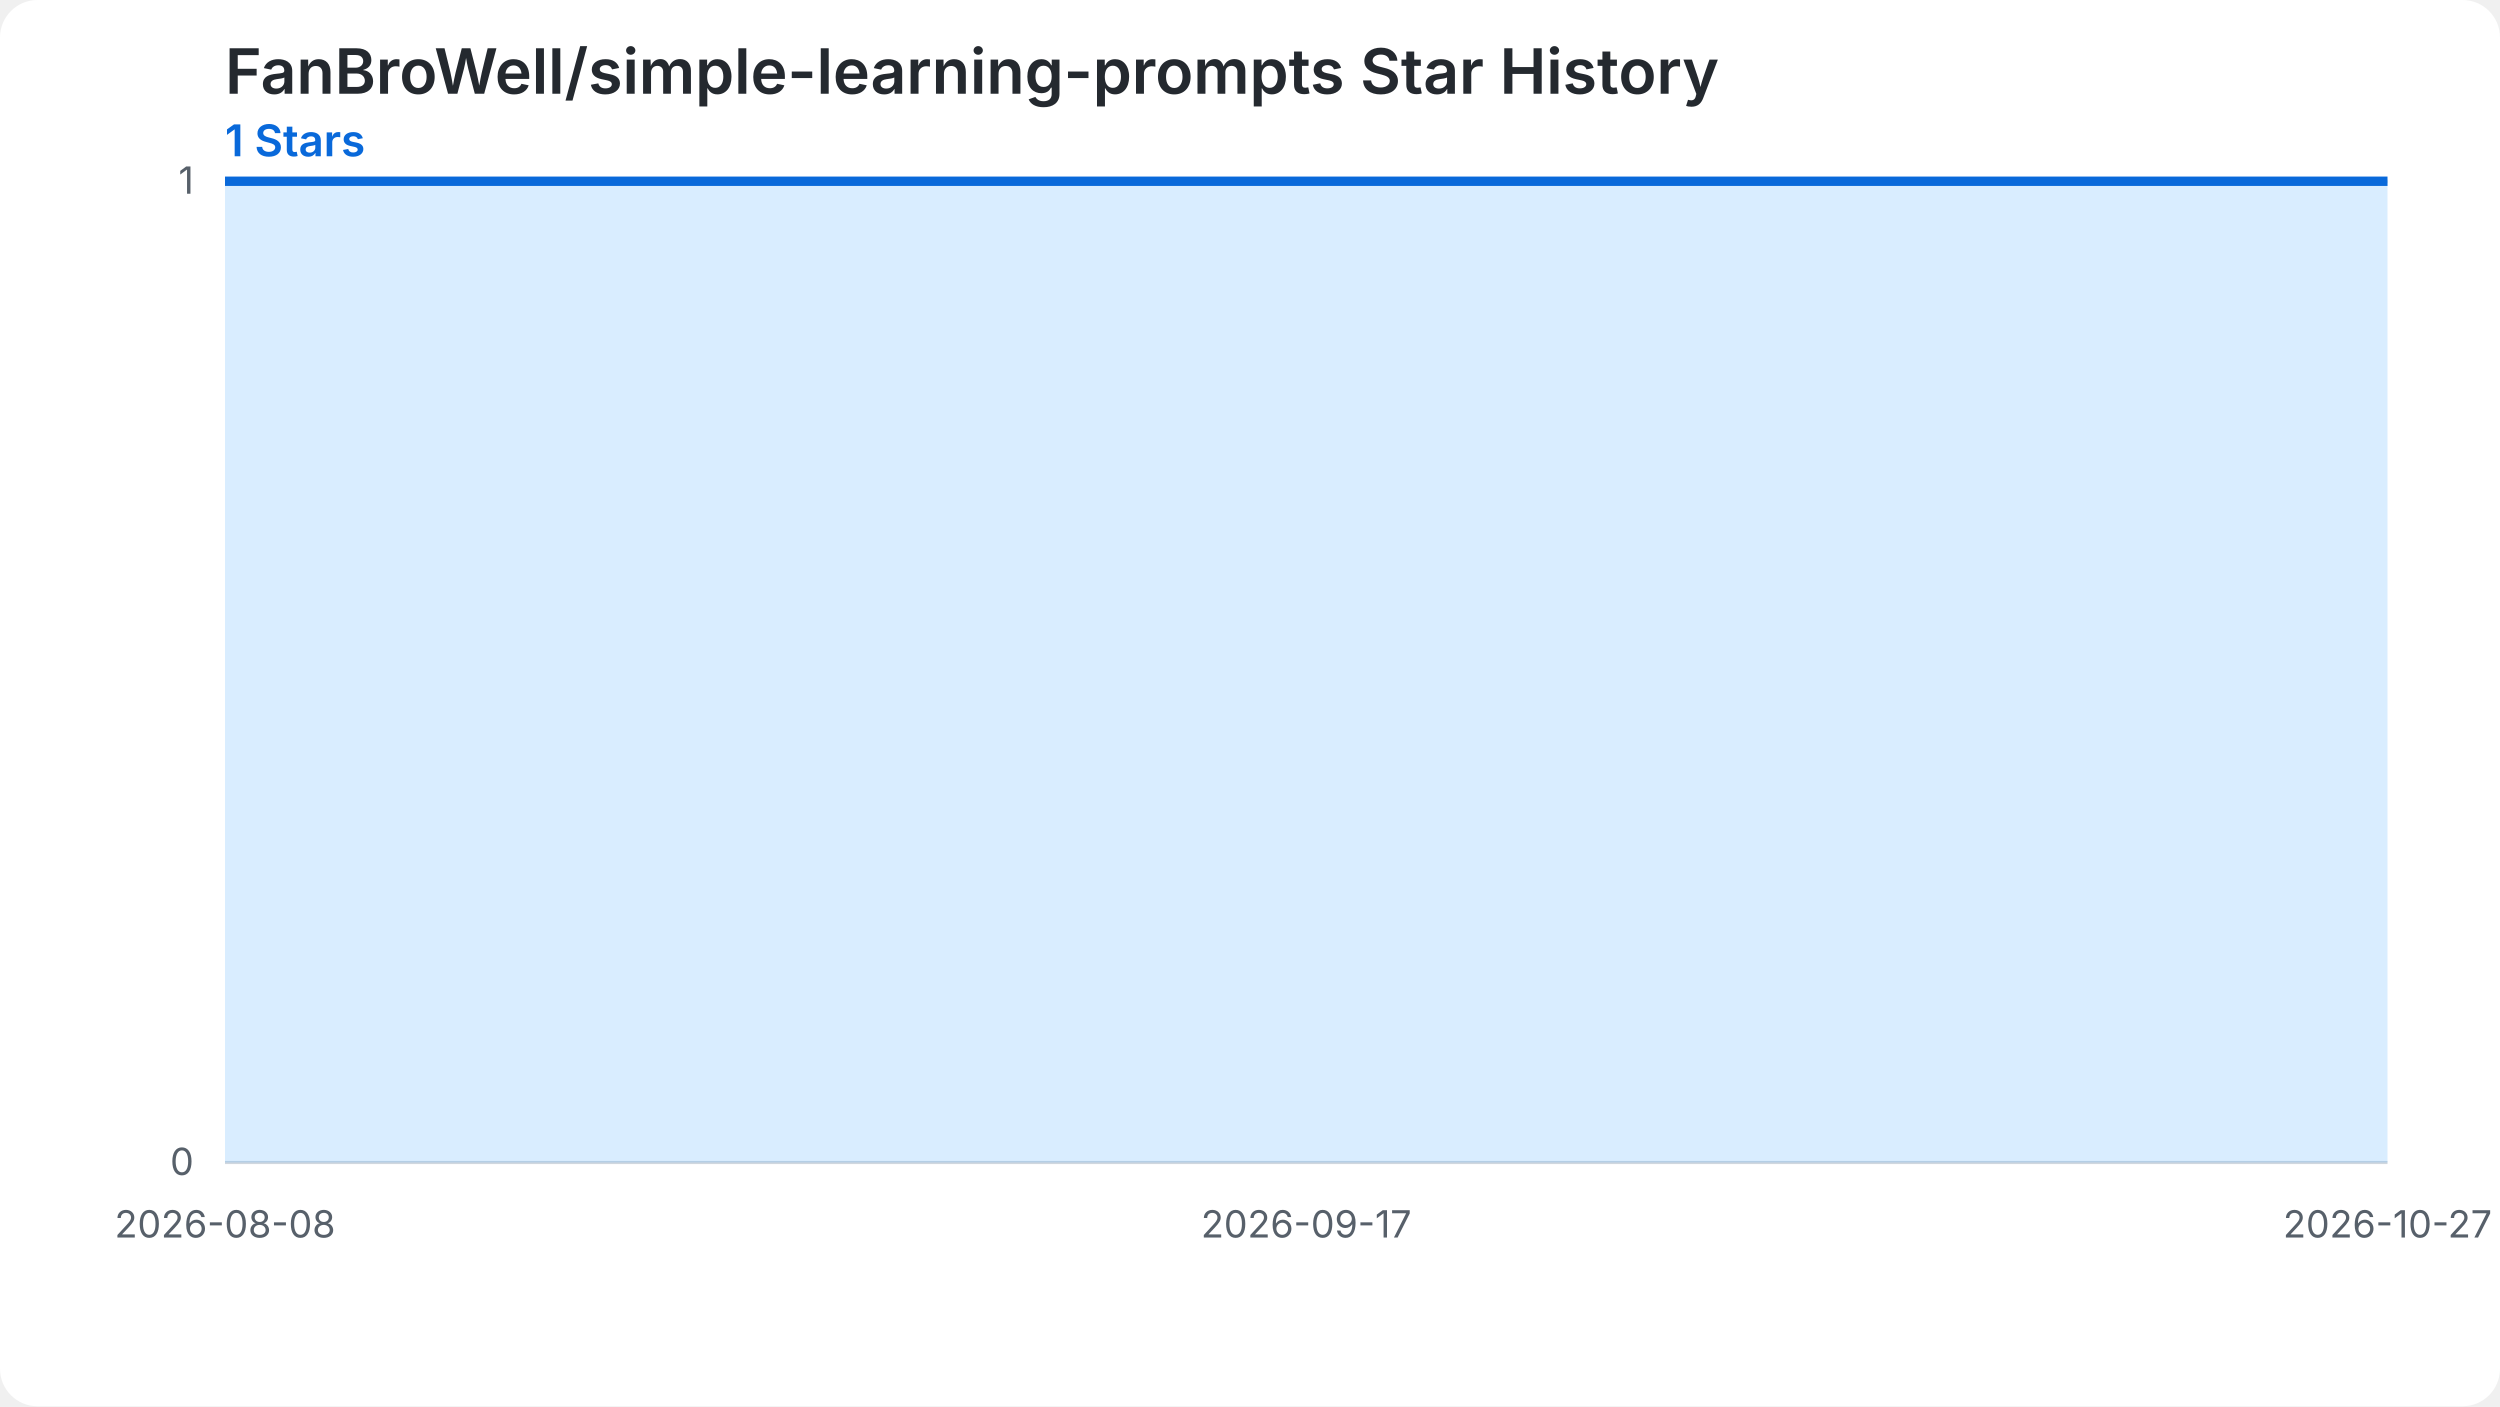
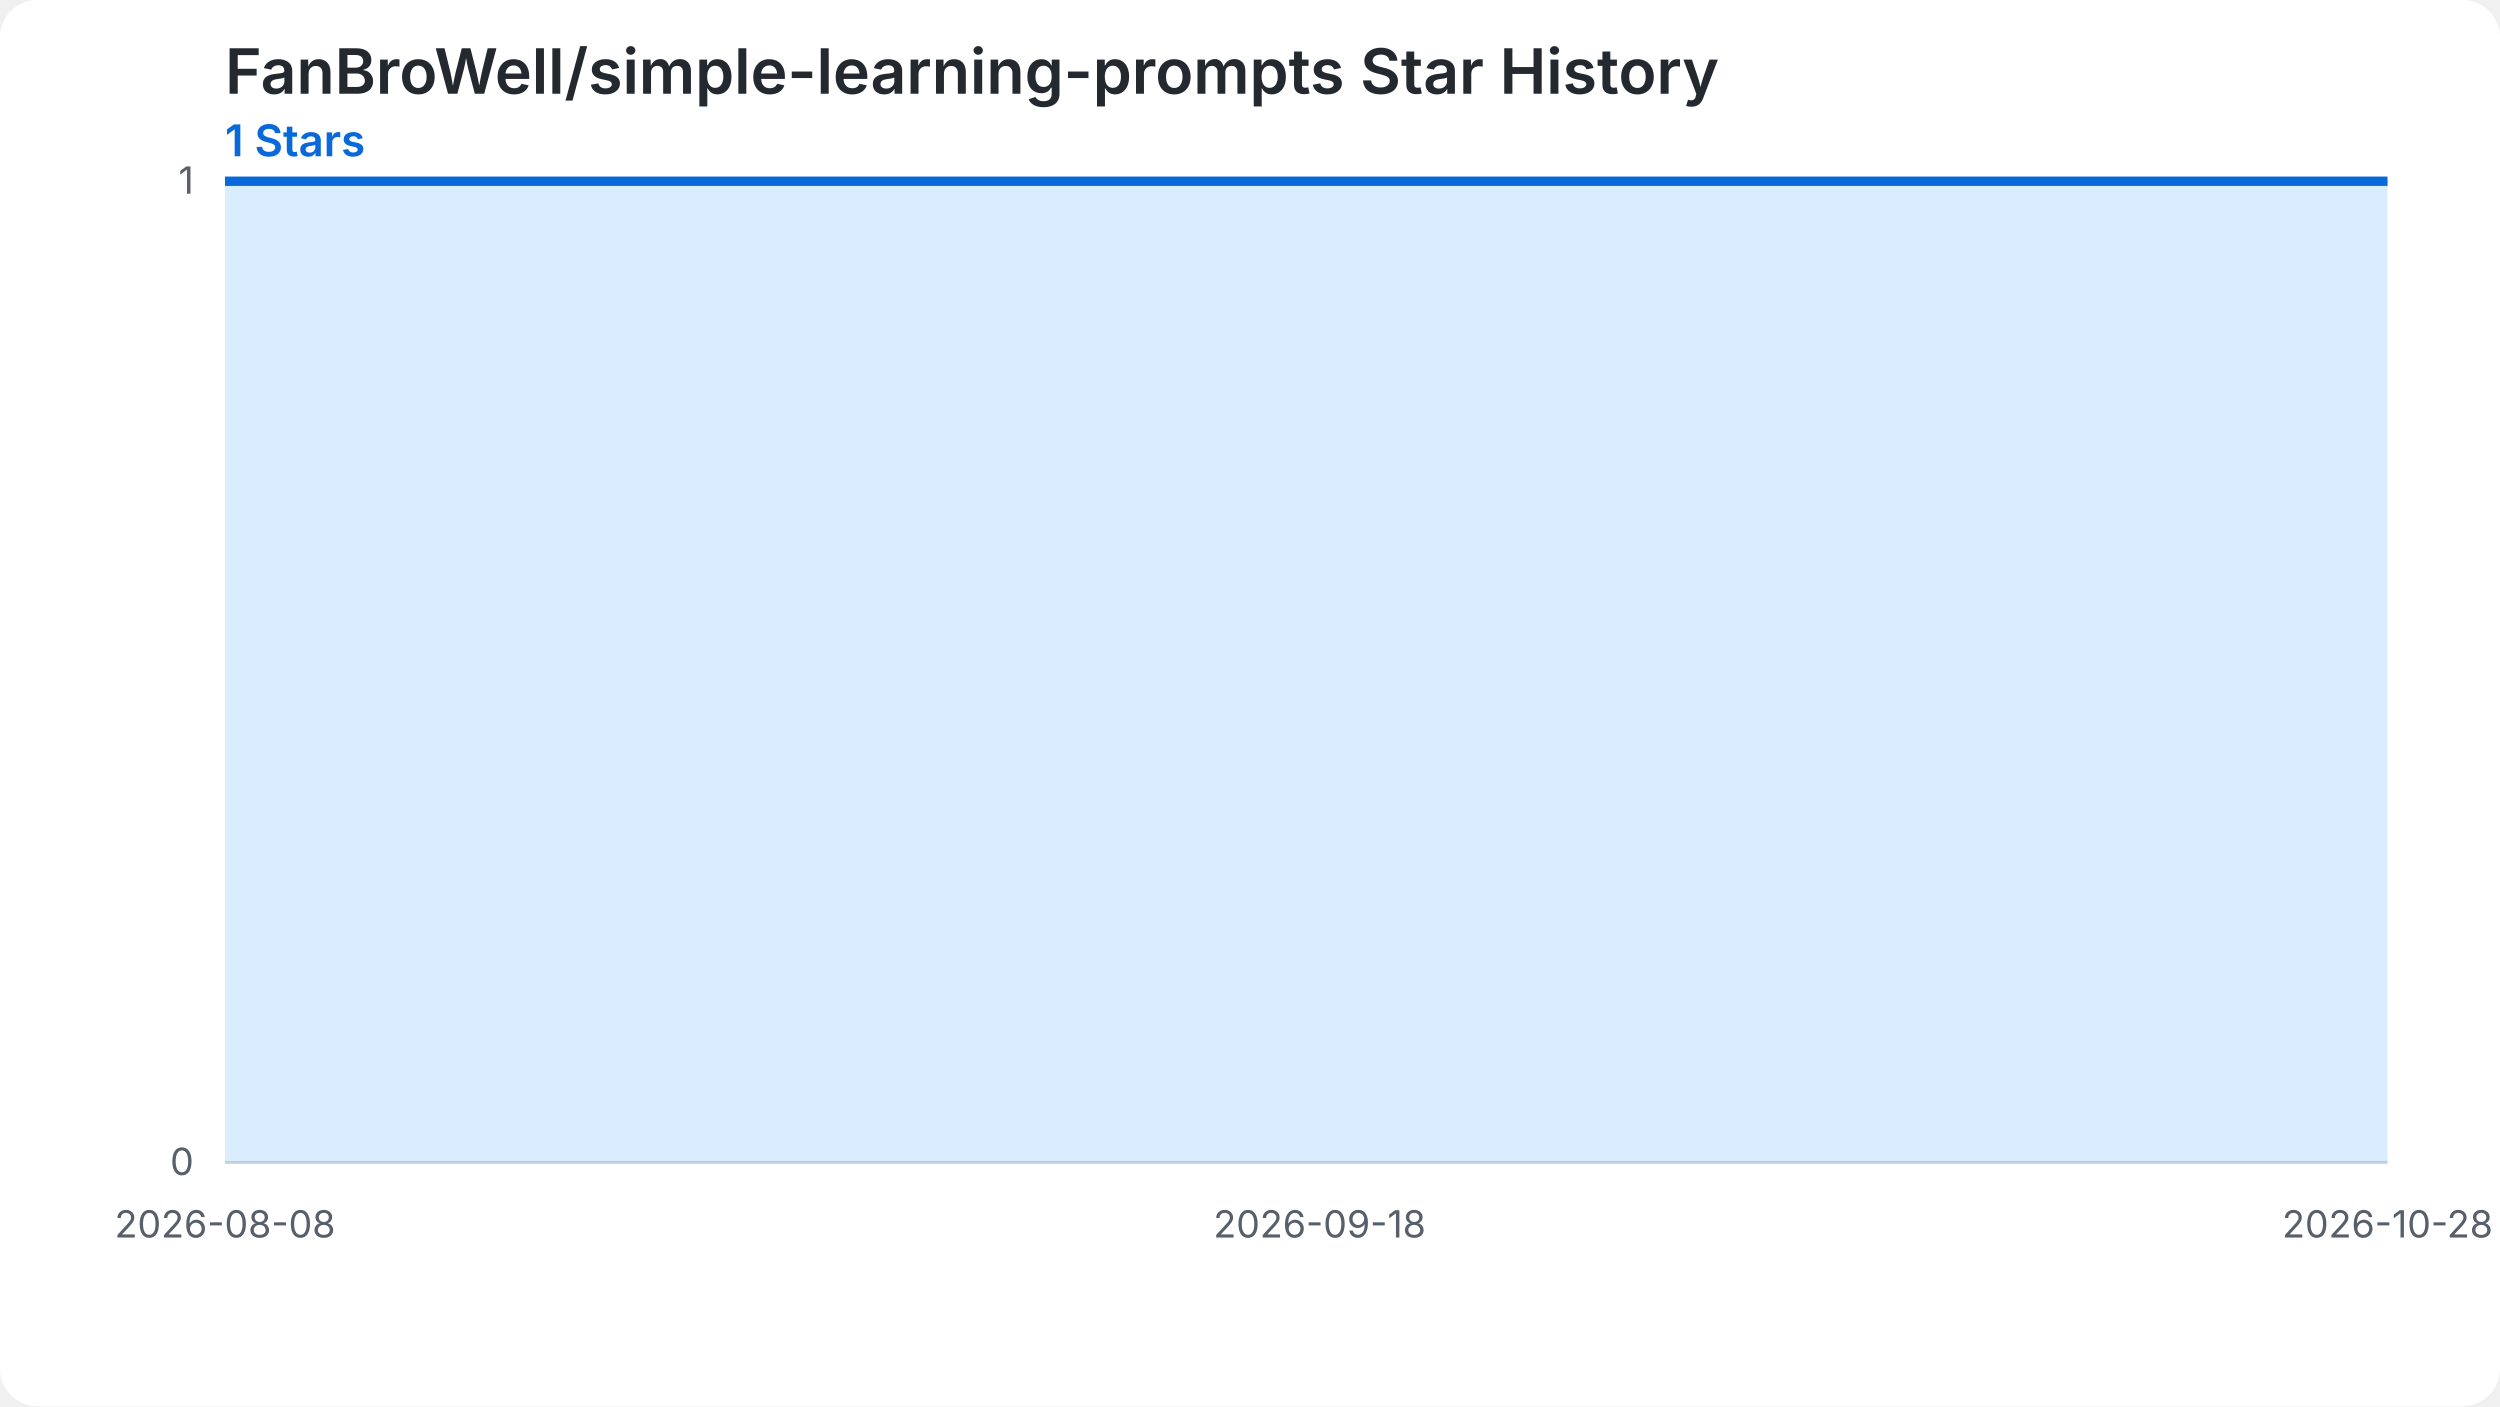
<svg xmlns="http://www.w3.org/2000/svg" width="800" height="450" viewBox="0 0 800 450" role="img" aria-labelledby="chart-title chart-desc">
  <style>.chart-bg{fill:#ffffff}.grid{stroke:#d0d7de;stroke-width:1}.label{fill:#57606a;font:12px -apple-system,BlinkMacSystemFont,'Segoe UI',sans-serif}.heading{fill:#24292f;font:600 20px -apple-system,BlinkMacSystemFont,'Segoe UI',sans-serif}.summary{fill:#0969da;font:600 14px -apple-system,BlinkMacSystemFont,'Segoe UI',sans-serif}.star-area{fill:#54aeff;fill-opacity:.22}.star-line{fill:none;stroke:#0969da;stroke-width:3}.star-point{fill:#0969da}@media (prefers-color-scheme: dark){.chart-bg{fill:#0d1117}.grid{stroke:#30363d}.label{fill:#8b949e}.heading{fill:#f0f6fc}.summary{fill:#58a6ff}.star-area{fill:#1f6feb;fill-opacity:.35}.star-line{stroke:#58a6ff}.star-point{fill:#58a6ff}}</style>
  <rect class="chart-bg" width="800" height="450" rx="12" />
  <text class="heading" x="72" y="30">FanBroWell/simple-learning-prompts Star History</text>
  <text class="summary" x="72" y="50">1 Stars</text>
  <line class="grid" x1="72" y1="372.00" x2="764" y2="372.00" />
  <text class="label" x="62" y="376.00" text-anchor="end">0</text>
  <line class="grid" x1="72" y1="58.00" x2="764" y2="58.00" />
  <text class="label" x="62" y="62.00" text-anchor="end">1</text>
-   <path class="star-area" d="M 72.00,372.00 L 72.00,58.00 L 80.65,58.00 L 89.30,58.00 L 97.95,58.00 L 106.60,58.00 L 115.25,58.00 L 123.90,58.00 L 132.55,58.00 L 141.20,58.00 L 149.85,58.00 L 158.50,58.00 L 167.15,58.00 L 175.80,58.00 L 184.45,58.00 L 193.10,58.00 L 201.75,58.00 L 210.40,58.00 L 219.05,58.00 L 227.70,58.00 L 236.35,58.00 L 245.00,58.00 L 253.65,58.00 L 262.30,58.00 L 270.95,58.00 L 279.60,58.00 L 288.25,58.00 L 296.90,58.00 L 305.55,58.00 L 314.20,58.00 L 322.85,58.00 L 331.50,58.00 L 340.15,58.00 L 348.80,58.00 L 357.45,58.00 L 366.10,58.00 L 374.75,58.00 L 383.40,58.00 L 392.05,58.00 L 400.70,58.00 L 409.35,58.00 L 418.00,58.00 L 426.65,58.00 L 435.30,58.00 L 443.95,58.00 L 452.60,58.00 L 461.25,58.00 L 469.90,58.00 L 478.55,58.00 L 487.20,58.00 L 495.85,58.00 L 504.50,58.00 L 513.15,58.00 L 521.80,58.00 L 530.45,58.00 L 539.10,58.00 L 547.75,58.00 L 556.40,58.00 L 565.05,58.00 L 573.70,58.00 L 582.35,58.00 L 591.00,58.00 L 599.65,58.00 L 608.30,58.00 L 616.95,58.00 L 625.60,58.00 L 634.25,58.00 L 642.90,58.00 L 651.55,58.00 L 660.20,58.00 L 668.85,58.00 L 677.50,58.00 L 686.15,58.00 L 694.80,58.00 L 703.45,58.00 L 712.10,58.00 L 720.75,58.00 L 729.40,58.00 L 738.05,58.00 L 746.70,58.00 L 755.35,58.00 L 764.00,58.00 L 764.00,372.00 Z" />
-   <path class="star-line" d="M 72.00,58.00 L 80.65,58.00 L 89.30,58.00 L 97.95,58.00 L 106.60,58.00 L 115.25,58.00 L 123.90,58.00 L 132.55,58.00 L 141.20,58.00 L 149.85,58.00 L 158.50,58.00 L 167.15,58.00 L 175.80,58.00 L 184.45,58.00 L 193.10,58.00 L 201.75,58.00 L 210.40,58.00 L 219.05,58.00 L 227.70,58.00 L 236.35,58.00 L 245.00,58.00 L 253.65,58.00 L 262.30,58.00 L 270.95,58.00 L 279.60,58.00 L 288.25,58.00 L 296.90,58.00 L 305.55,58.00 L 314.20,58.00 L 322.85,58.00 L 331.50,58.00 L 340.15,58.00 L 348.80,58.00 L 357.45,58.00 L 366.10,58.00 L 374.75,58.00 L 383.40,58.00 L 392.05,58.00 L 400.70,58.00 L 409.35,58.00 L 418.00,58.00 L 426.65,58.00 L 435.30,58.00 L 443.95,58.00 L 452.60,58.00 L 461.25,58.00 L 469.90,58.00 L 478.55,58.00 L 487.20,58.00 L 495.85,58.00 L 504.50,58.00 L 513.15,58.00 L 521.80,58.00 L 530.45,58.00 L 539.10,58.00 L 547.75,58.00 L 556.40,58.00 L 565.05,58.00 L 573.70,58.00 L 582.35,58.00 L 591.00,58.00 L 599.65,58.00 L 608.30,58.00 L 616.95,58.00 L 625.60,58.00 L 634.25,58.00 L 642.90,58.00 L 651.55,58.00 L 660.20,58.00 L 668.85,58.00 L 677.50,58.00 L 686.15,58.00 L 694.80,58.00 L 703.45,58.00 L 712.10,58.00 L 720.75,58.00 L 729.40,58.00 L 738.05,58.00 L 746.70,58.00 L 755.35,58.00 L 764.00,58.00" />
+   <path class="star-area" d="M 72.00,372.00 L 72.00,58.00 L 80.54,58.00 L 89.09,58.00 L 97.63,58.00 L 106.17,58.00 L 114.72,58.00 L 123.26,58.00 L 131.80,58.00 L 140.35,58.00 L 148.89,58.00 L 157.43,58.00 L 165.98,58.00 L 174.52,58.00 L 183.06,58.00 L 191.60,58.00 L 200.15,58.00 L 208.69,58.00 L 217.23,58.00 L 225.78,58.00 L 234.32,58.00 L 242.86,58.00 L 251.41,58.00 L 259.95,58.00 L 268.49,58.00 L 277.04,58.00 L 285.58,58.00 L 294.12,58.00 L 302.67,58.00 L 311.21,58.00 L 319.75,58.00 L 328.30,58.00 L 336.84,58.00 L 345.38,58.00 L 353.93,58.00 L 362.47,58.00 L 371.01,58.00 L 379.56,58.00 L 388.10,58.00 L 396.64,58.00 L 405.19,58.00 L 413.73,58.00 L 422.27,58.00 L 430.81,58.00 L 439.36,58.00 L 447.90,58.00 L 456.44,58.00 L 464.99,58.00 L 473.53,58.00 L 482.07,58.00 L 490.62,58.00 L 499.16,58.00 L 507.70,58.00 L 516.25,58.00 L 524.79,58.00 L 533.33,58.00 L 541.88,58.00 L 550.42,58.00 L 558.96,58.00 L 567.51,58.00 L 576.05,58.00 L 584.59,58.00 L 593.14,58.00 L 601.68,58.00 L 610.22,58.00 L 618.77,58.00 L 627.31,58.00 L 635.85,58.00 L 644.40,58.00 L 652.94,58.00 L 661.48,58.00 L 670.02,58.00 L 678.57,58.00 L 687.11,58.00 L 695.65,58.00 L 704.20,58.00 L 712.74,58.00 L 721.28,58.00 L 729.83,58.00 L 738.37,58.00 L 746.91,58.00 L 755.46,58.00 L 764.00,58.00 L 764.00,372.00 Z" />
+   <path class="star-line" d="M 72.00,58.00 L 80.54,58.00 L 89.09,58.00 L 97.63,58.00 L 106.17,58.00 L 114.72,58.00 L 123.26,58.00 L 131.80,58.00 L 140.35,58.00 L 148.89,58.00 L 157.43,58.00 L 165.98,58.00 L 174.52,58.00 L 183.06,58.00 L 191.60,58.00 L 200.15,58.00 L 208.69,58.00 L 217.23,58.00 L 225.78,58.00 L 234.32,58.00 L 242.86,58.00 L 251.41,58.00 L 259.95,58.00 L 268.49,58.00 L 277.04,58.00 L 285.58,58.00 L 294.12,58.00 L 302.67,58.00 L 311.21,58.00 L 319.75,58.00 L 328.30,58.00 L 336.84,58.00 L 345.38,58.00 L 353.93,58.00 L 362.47,58.00 L 371.01,58.00 L 379.56,58.00 L 388.10,58.00 L 396.64,58.00 L 405.19,58.00 L 413.73,58.00 L 422.27,58.00 L 430.81,58.00 L 439.36,58.00 L 447.90,58.00 L 456.44,58.00 L 464.99,58.00 L 473.53,58.00 L 482.07,58.00 L 490.62,58.00 L 499.16,58.00 L 507.70,58.00 L 516.25,58.00 L 524.79,58.00 L 533.33,58.00 L 541.88,58.00 L 550.42,58.00 L 558.96,58.00 L 567.51,58.00 L 576.05,58.00 L 584.59,58.00 L 593.14,58.00 L 601.68,58.00 L 610.22,58.00 L 618.77,58.00 L 627.31,58.00 L 635.85,58.00 L 644.40,58.00 L 652.94,58.00 L 661.48,58.00 L 670.02,58.00 L 678.57,58.00 L 687.11,58.00 L 695.65,58.00 L 704.20,58.00 L 712.74,58.00 L 721.28,58.00 L 729.83,58.00 L 738.37,58.00 L 746.91,58.00 L 755.46,58.00 L 764.00,58.00" />
  <text class="label" x="72.00" y="396.00" text-anchor="middle">2026-08-08</text>
-   <text class="label" x="418.00" y="396.00" text-anchor="middle">2026-09-17</text>
-   <text class="label" x="764.00" y="396.00" text-anchor="middle">2026-10-27</text>
+   <text class="label" x="422.27" y="396.00" text-anchor="middle">2026-09-18</text>
+   <text class="label" x="764.00" y="396.00" text-anchor="middle">2026-10-28</text>
</svg>
